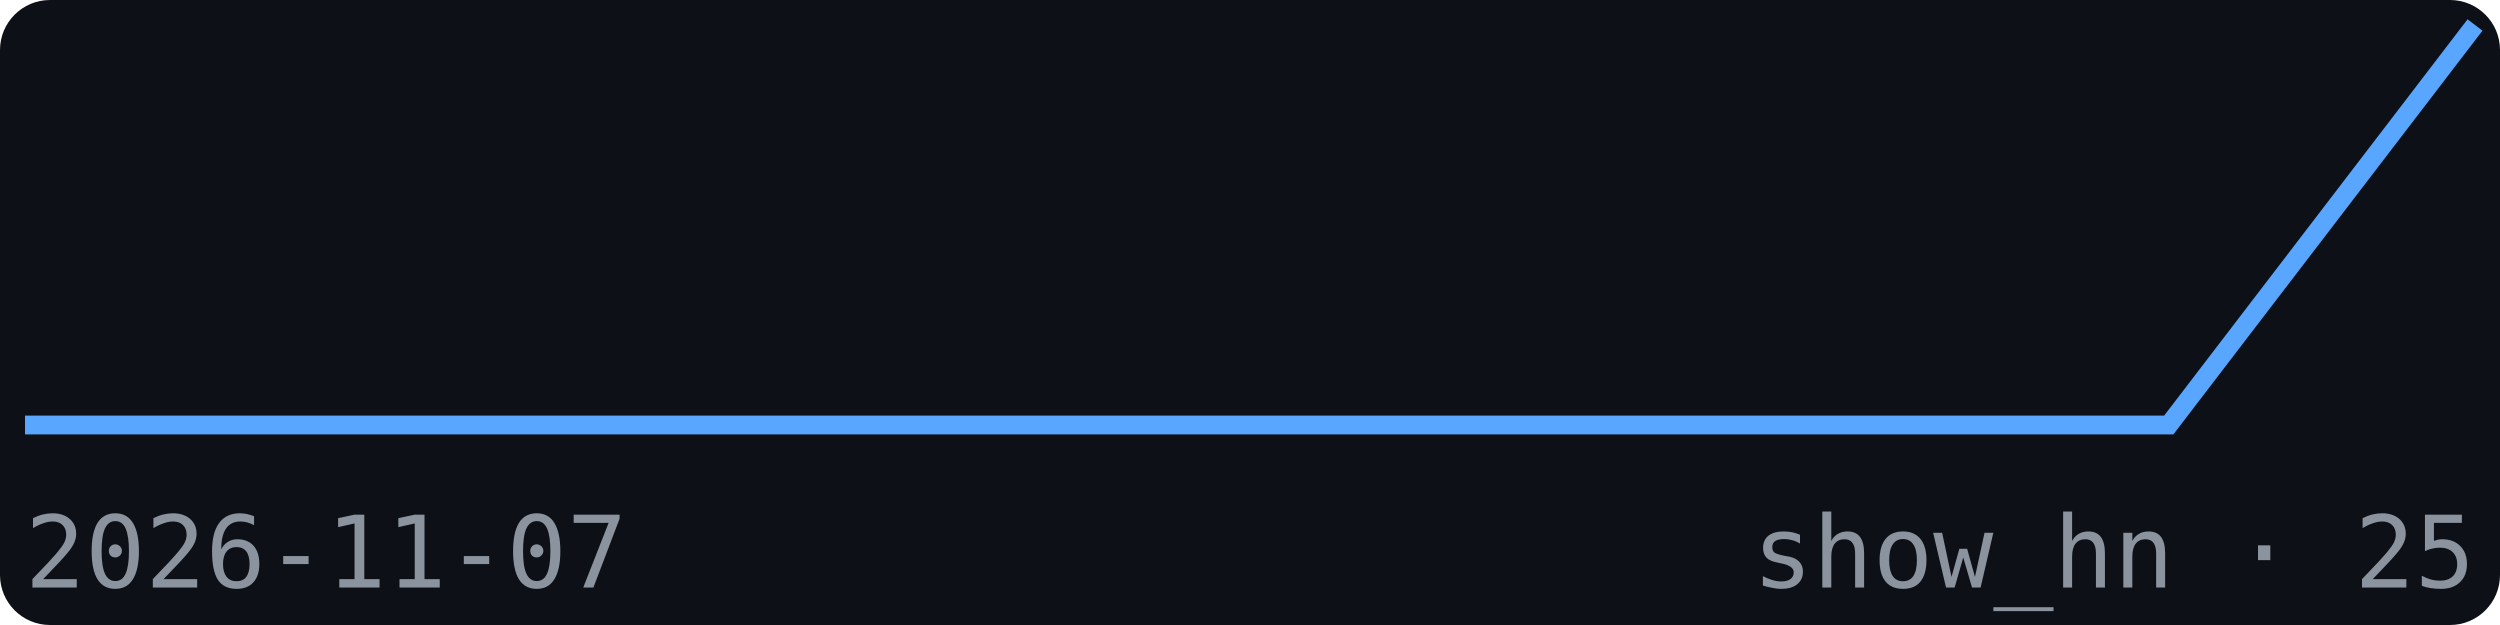
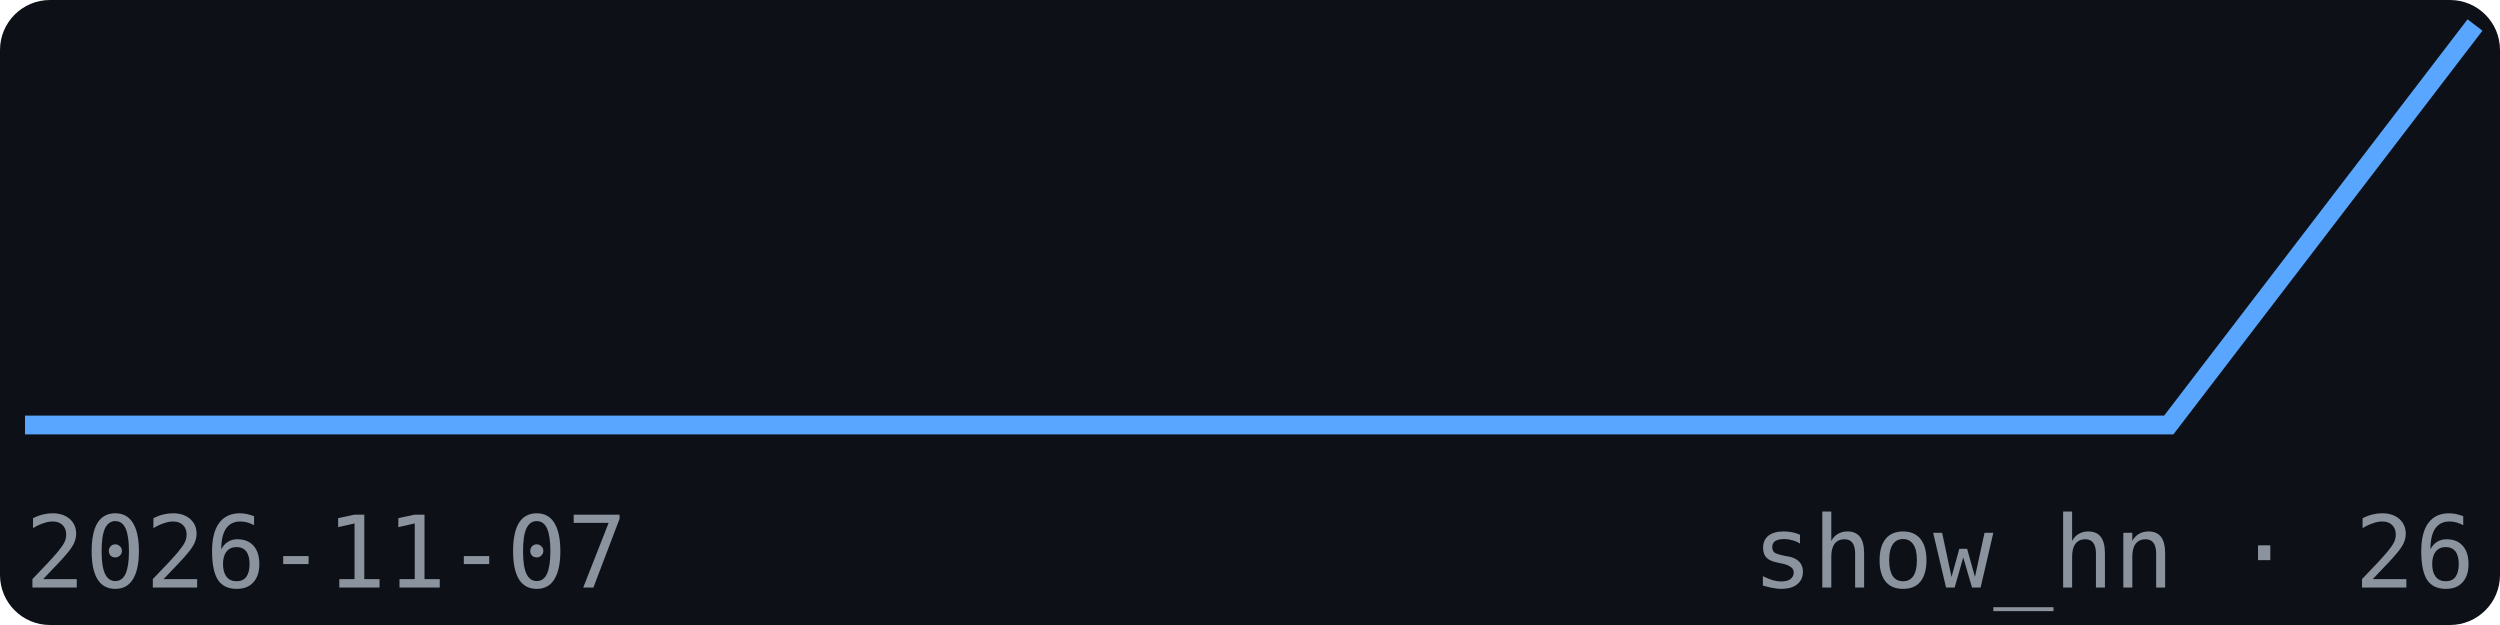
<svg xmlns="http://www.w3.org/2000/svg" width="200" height="50" viewBox="0 0 200 50" font-family="monospace">
  <rect width="200" height="50" fill="#0d1117" rx="4" />
  <polyline points="2.0,34.0 26.5,34.0 51.0,34.0 75.5,34.0 100.0,34.0 124.5,34.0 149.0,34.0 173.5,34.0 198.0,2.0" fill="none" stroke="#58a6ff" stroke-width="1.5" />
  <text x="2" y="47" font-size="8" fill="#8b949e">2026-11-07</text>
-   <text x="198" y="47" font-size="8" fill="#8b949e" text-anchor="end">show_hn · 25</text>
+   <text x="198" y="47" font-size="8" fill="#8b949e" text-anchor="end">show_hn · 26</text>
</svg>
